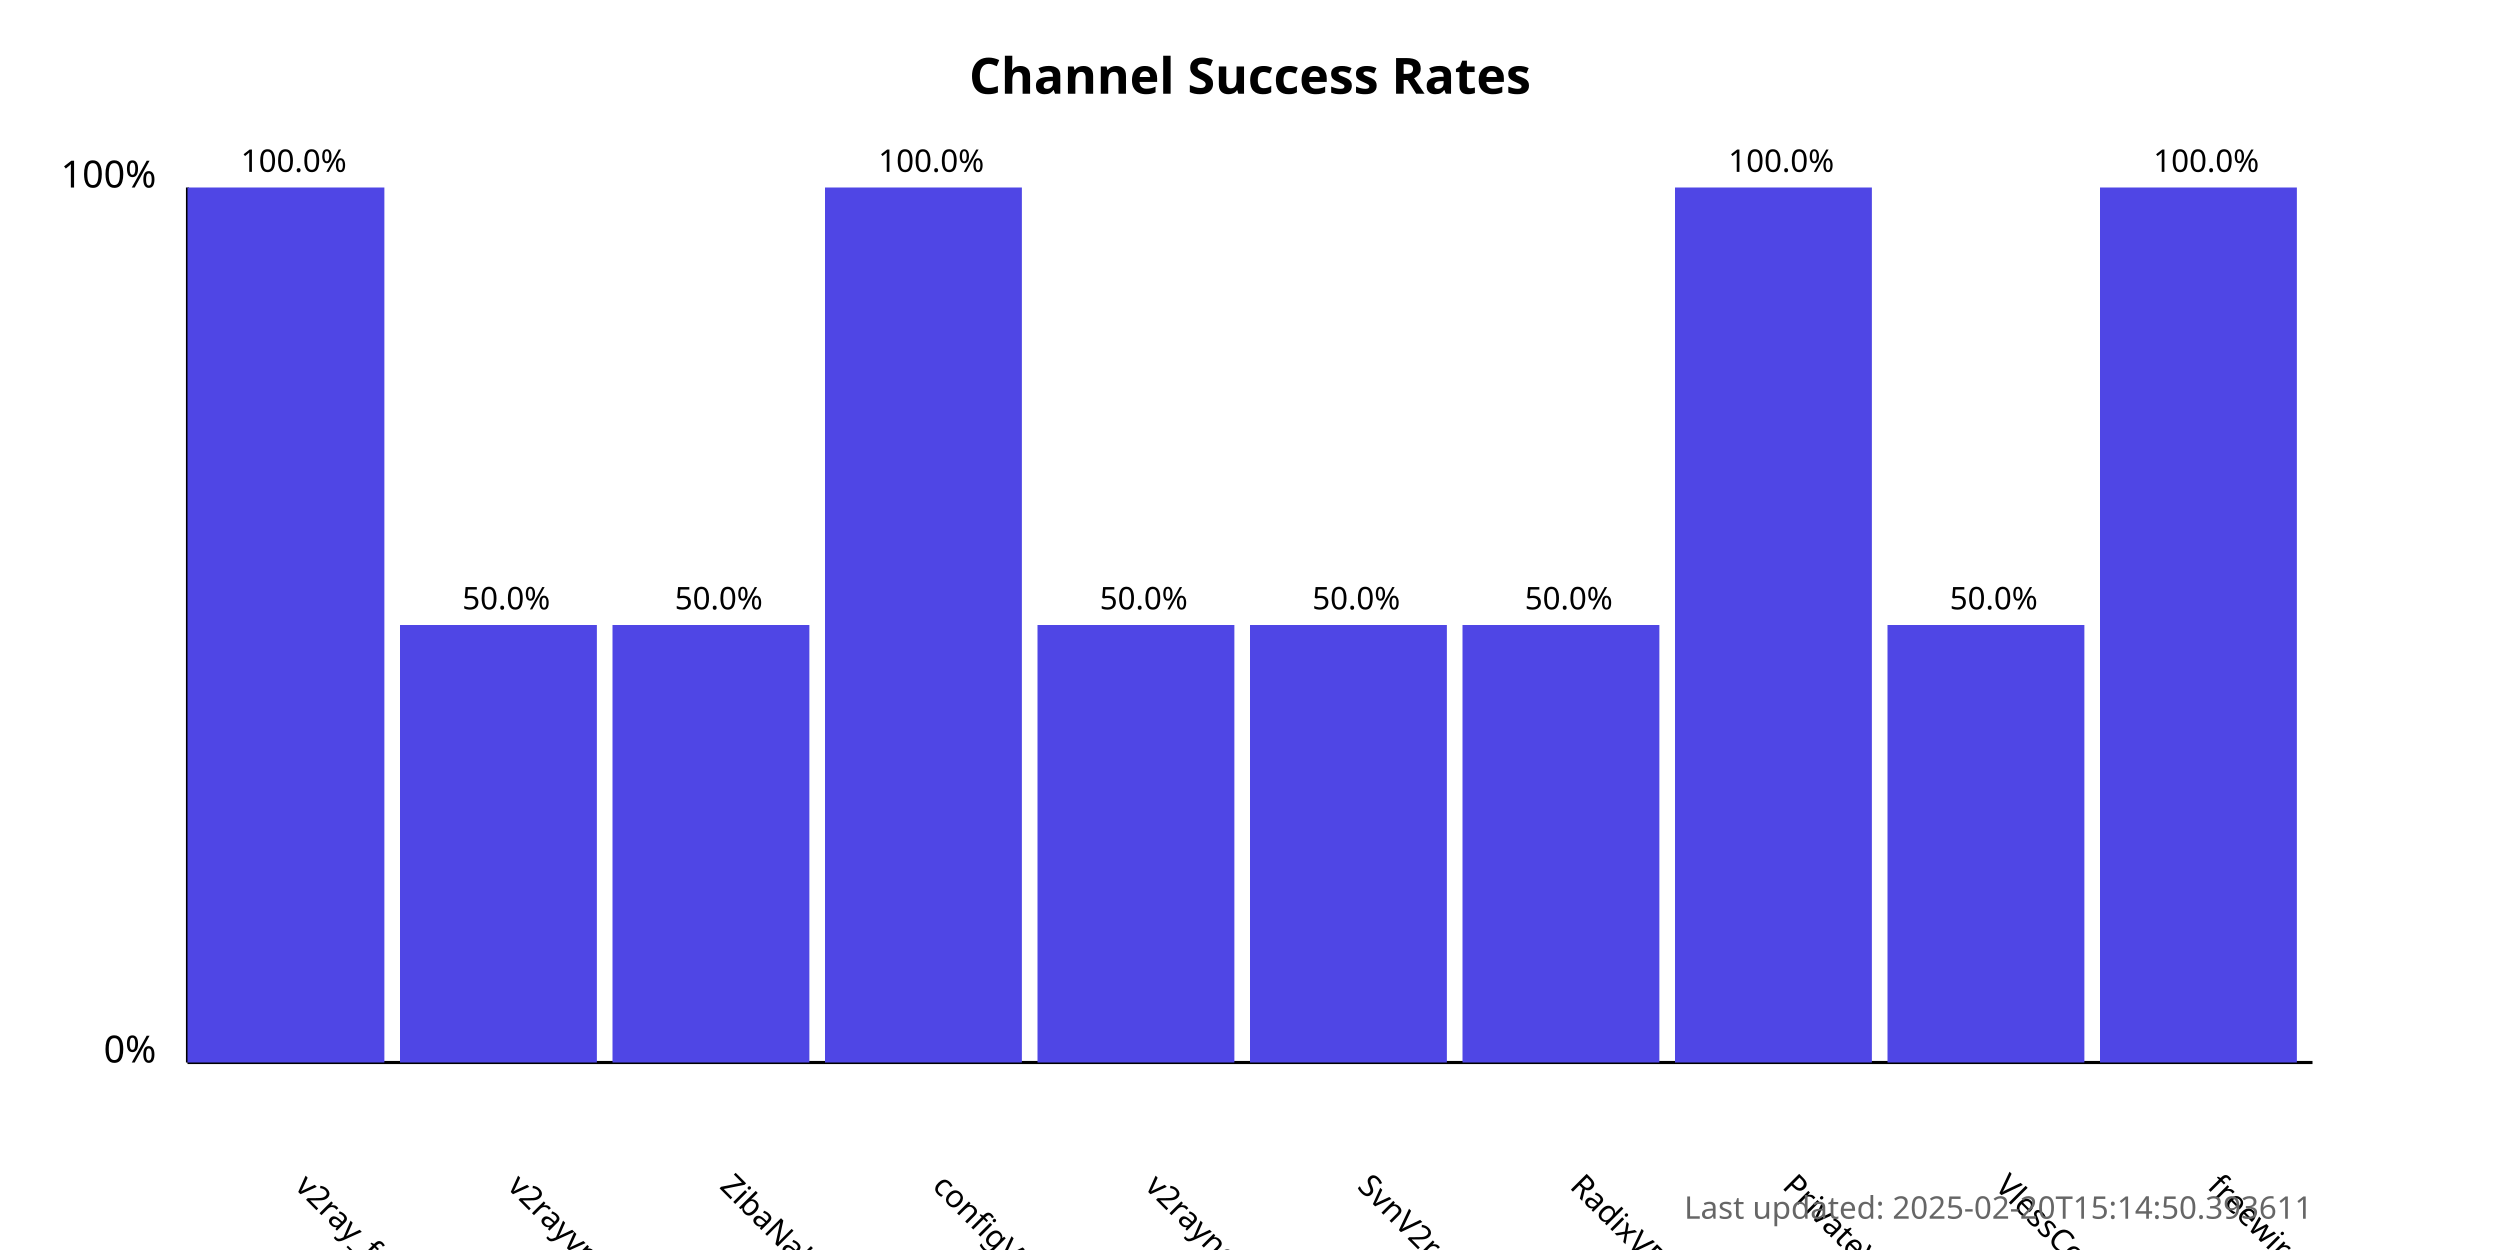
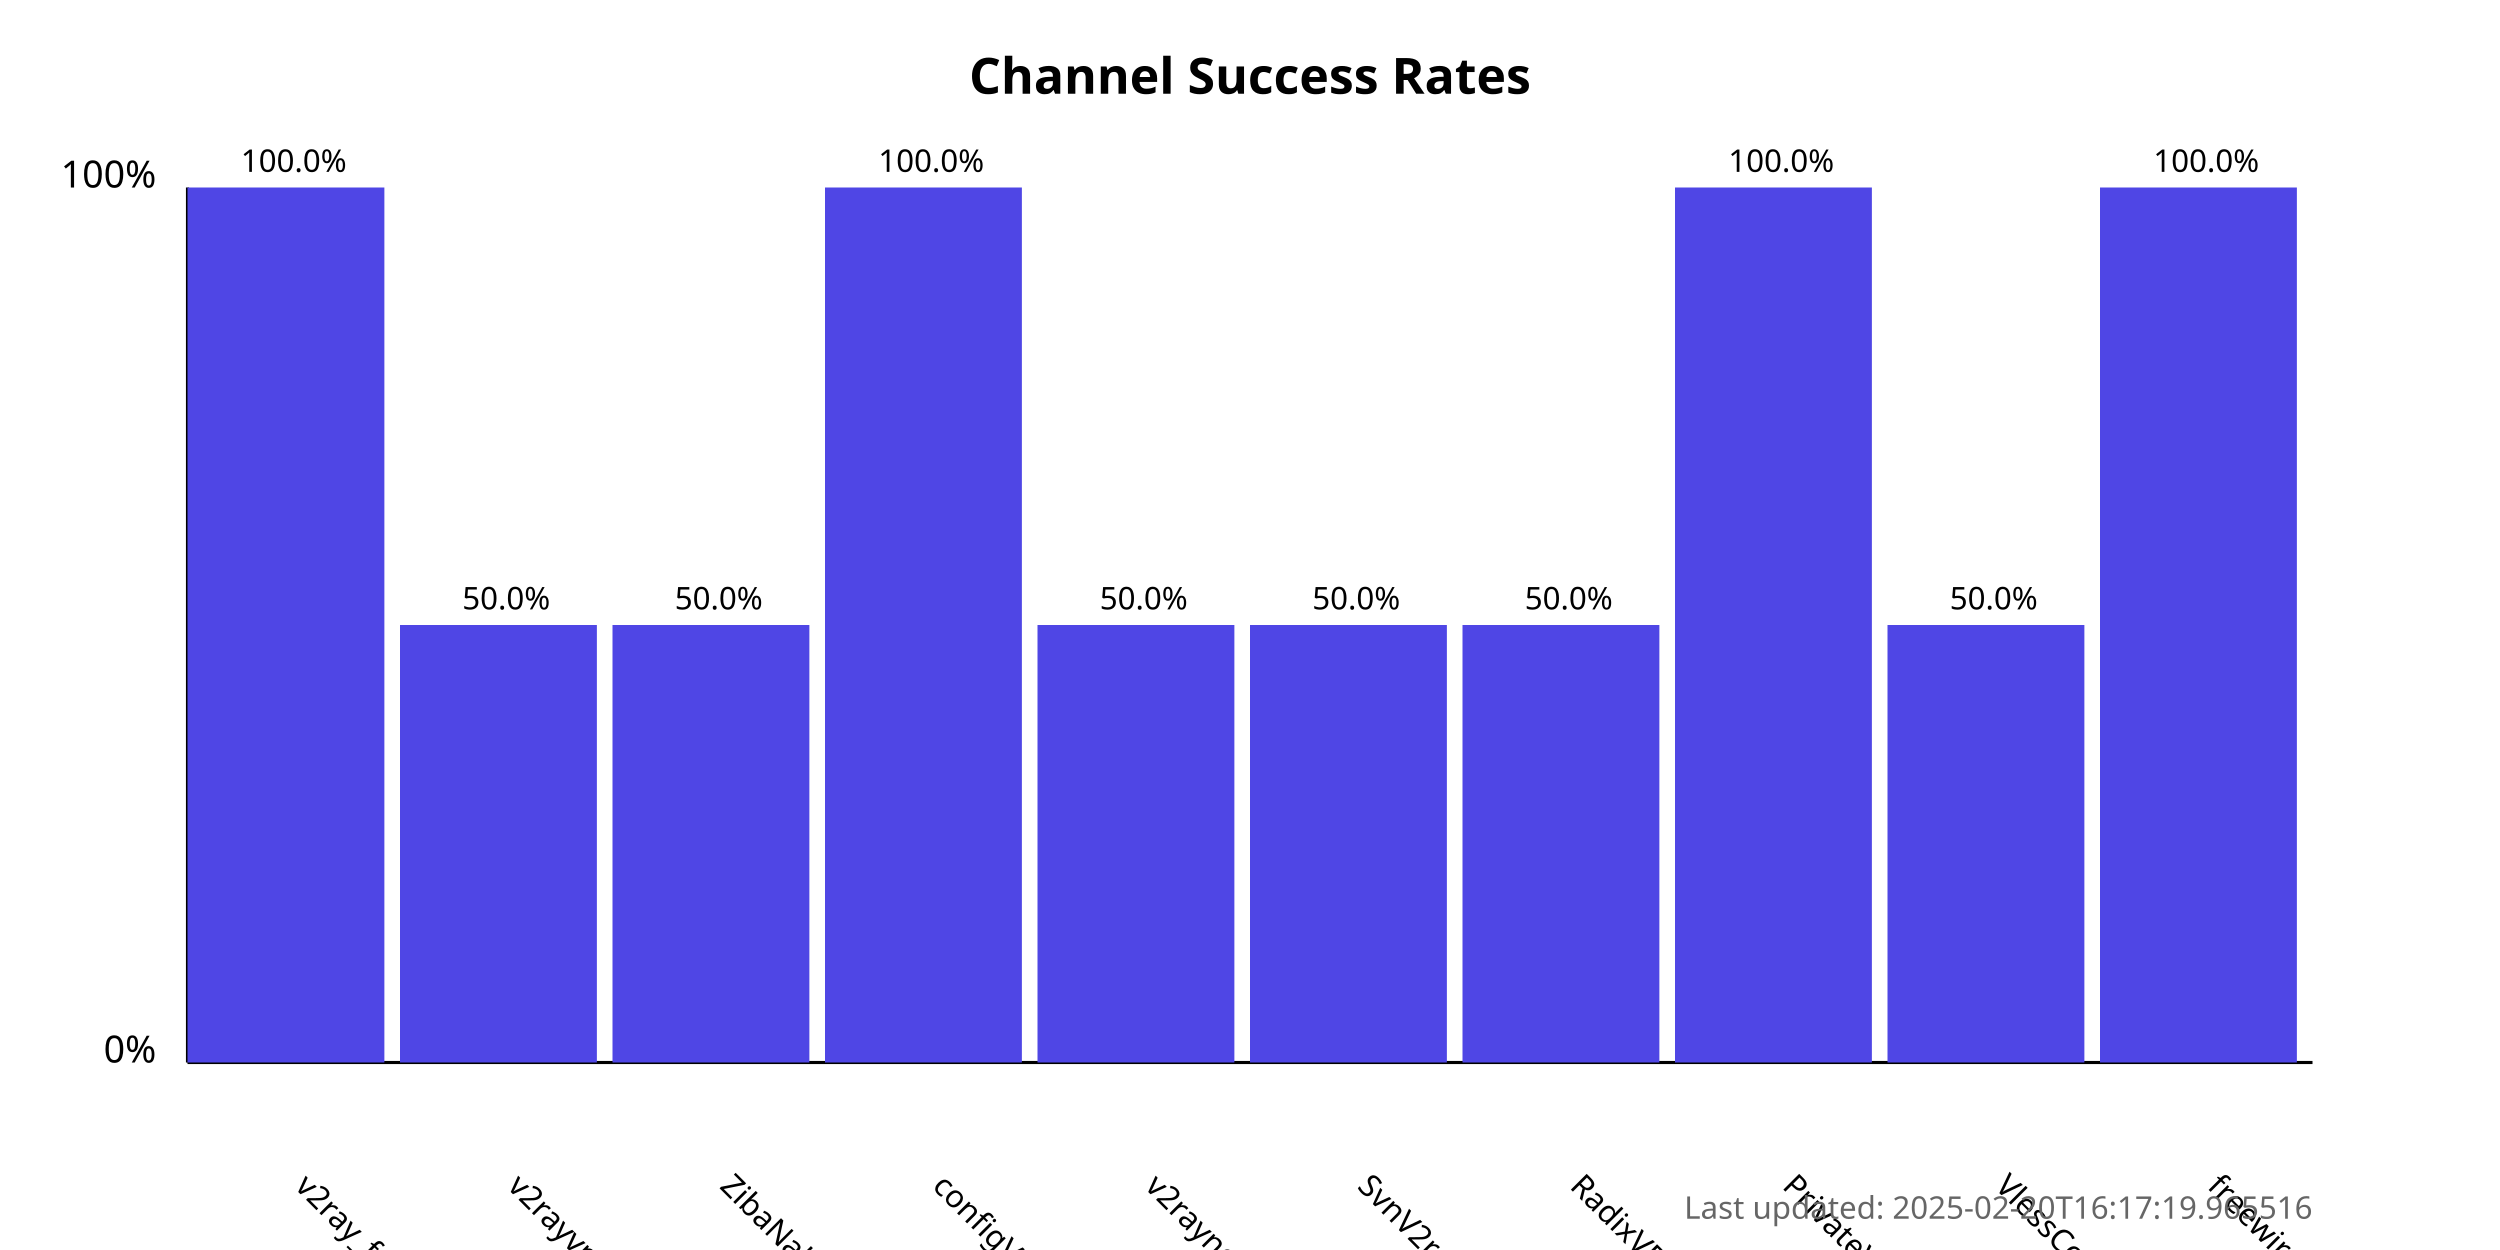
<svg xmlns="http://www.w3.org/2000/svg" width="800" height="400">
  <style>
            .chart-title { font: bold 16px sans-serif; }
            .axis-label { font: 12px sans-serif; }
            .tick-label { font: 10px sans-serif; }
            .bar { fill: #4f46e5; }
            .bar:hover { fill: #6366f1; }
            .timestamp { font: 10px sans-serif; fill: #666; }
        </style>
  <text x="400.0" y="30" text-anchor="middle" class="chart-title">
            Channel Success Rates
        </text>
  <line x1="60" y1="340" x2="60" y2="60" stroke="black" stroke-width="1" />
  <line x1="60" y1="340" x2="740" y2="340" stroke="black" stroke-width="1" />
  <text x="50" y="340" text-anchor="end" class="axis-label">0%</text>
  <text x="50" y="60" text-anchor="end" class="axis-label">100%</text>
  <g>
    <rect x="60" y="60.0" width="63.0" height="280.0" class="bar" />
    <text x="94.0" y="380" transform="rotate(45, 94.0, 380)" text-anchor="start" class="tick-label">
                v2ray_free_conf
            </text>
    <text x="94.0" y="55.0" text-anchor="middle" class="tick-label">
                100.0%
            </text>
  </g>
  <g>
    <rect x="128.0" y="200.0" width="63.0" height="140.0" class="bar" />
    <text x="162.0" y="380" transform="rotate(45, 162.0, 380)" text-anchor="start" class="tick-label">
                v2rayvpno
            </text>
    <text x="162.0" y="195.0" text-anchor="middle" class="tick-label">
                50.0%
            </text>
  </g>
  <g>
    <rect x="196.0" y="200.0" width="63.0" height="140.0" class="bar" />
    <text x="230.0" y="380" transform="rotate(45, 230.0, 380)" text-anchor="start" class="tick-label">
                ZibaNabz
            </text>
    <text x="230.0" y="195.0" text-anchor="middle" class="tick-label">
                50.0%
            </text>
  </g>
  <g>
    <rect x="264.0" y="60.0" width="63.0" height="280.0" class="bar" />
    <text x="298.0" y="380" transform="rotate(45, 298.0, 380)" text-anchor="start" class="tick-label">
                configV2rayForFree
            </text>
    <text x="298.0" y="55.0" text-anchor="middle" class="tick-label">
                100.0%
            </text>
  </g>
  <g>
    <rect x="332.0" y="200.0" width="63.0" height="140.0" class="bar" />
    <text x="366.0" y="380" transform="rotate(45, 366.0, 380)" text-anchor="start" class="tick-label">
                v2rayngvpn
            </text>
    <text x="366.0" y="195.0" text-anchor="middle" class="tick-label">
                50.0%
            </text>
  </g>
  <g>
    <rect x="400.0" y="200.0" width="63.0" height="140.0" class="bar" />
    <text x="434.0" y="380" transform="rotate(45, 434.0, 380)" text-anchor="start" class="tick-label">
                SvnV2ray
            </text>
    <text x="434.0" y="195.0" text-anchor="middle" class="tick-label">
                50.0%
            </text>
  </g>
  <g>
    <rect x="468.0" y="200.0" width="63.0" height="140.0" class="bar" />
    <text x="502.0" y="380" transform="rotate(45, 502.0, 380)" text-anchor="start" class="tick-label">
                RadixVPN
            </text>
    <text x="502.0" y="195.0" text-anchor="middle" class="tick-label">
                50.0%
            </text>
  </g>
  <g>
    <rect x="536.0" y="60.0" width="63.0" height="280.0" class="bar" />
    <text x="570.0" y="380" transform="rotate(45, 570.0, 380)" text-anchor="start" class="tick-label">
                PrivateVPNs
            </text>
    <text x="570.0" y="55.0" text-anchor="middle" class="tick-label">
                100.0%
            </text>
  </g>
  <g>
    <rect x="604.0" y="200.0" width="63.0" height="140.0" class="bar" />
    <text x="638.0" y="380" transform="rotate(45, 638.0, 380)" text-anchor="start" class="tick-label">
                VlessConfig
            </text>
    <text x="638.0" y="195.0" text-anchor="middle" class="tick-label">
                50.0%
            </text>
  </g>
  <g>
    <rect x="672.0" y="60.0" width="63.0" height="280.0" class="bar" />
    <text x="706.0" y="380" transform="rotate(45, 706.0, 380)" text-anchor="start" class="tick-label">
                freewireguard
            </text>
    <text x="706.0" y="55.0" text-anchor="middle" class="tick-label">
                100.0%
            </text>
  </g>
  <text x="740" y="390" text-anchor="end" class="timestamp">
-             Last updated: 2025-02-20T15:14:50.393611
+             Last updated: 2025-02-20T16:17:19.965516
        </text>
</svg>
